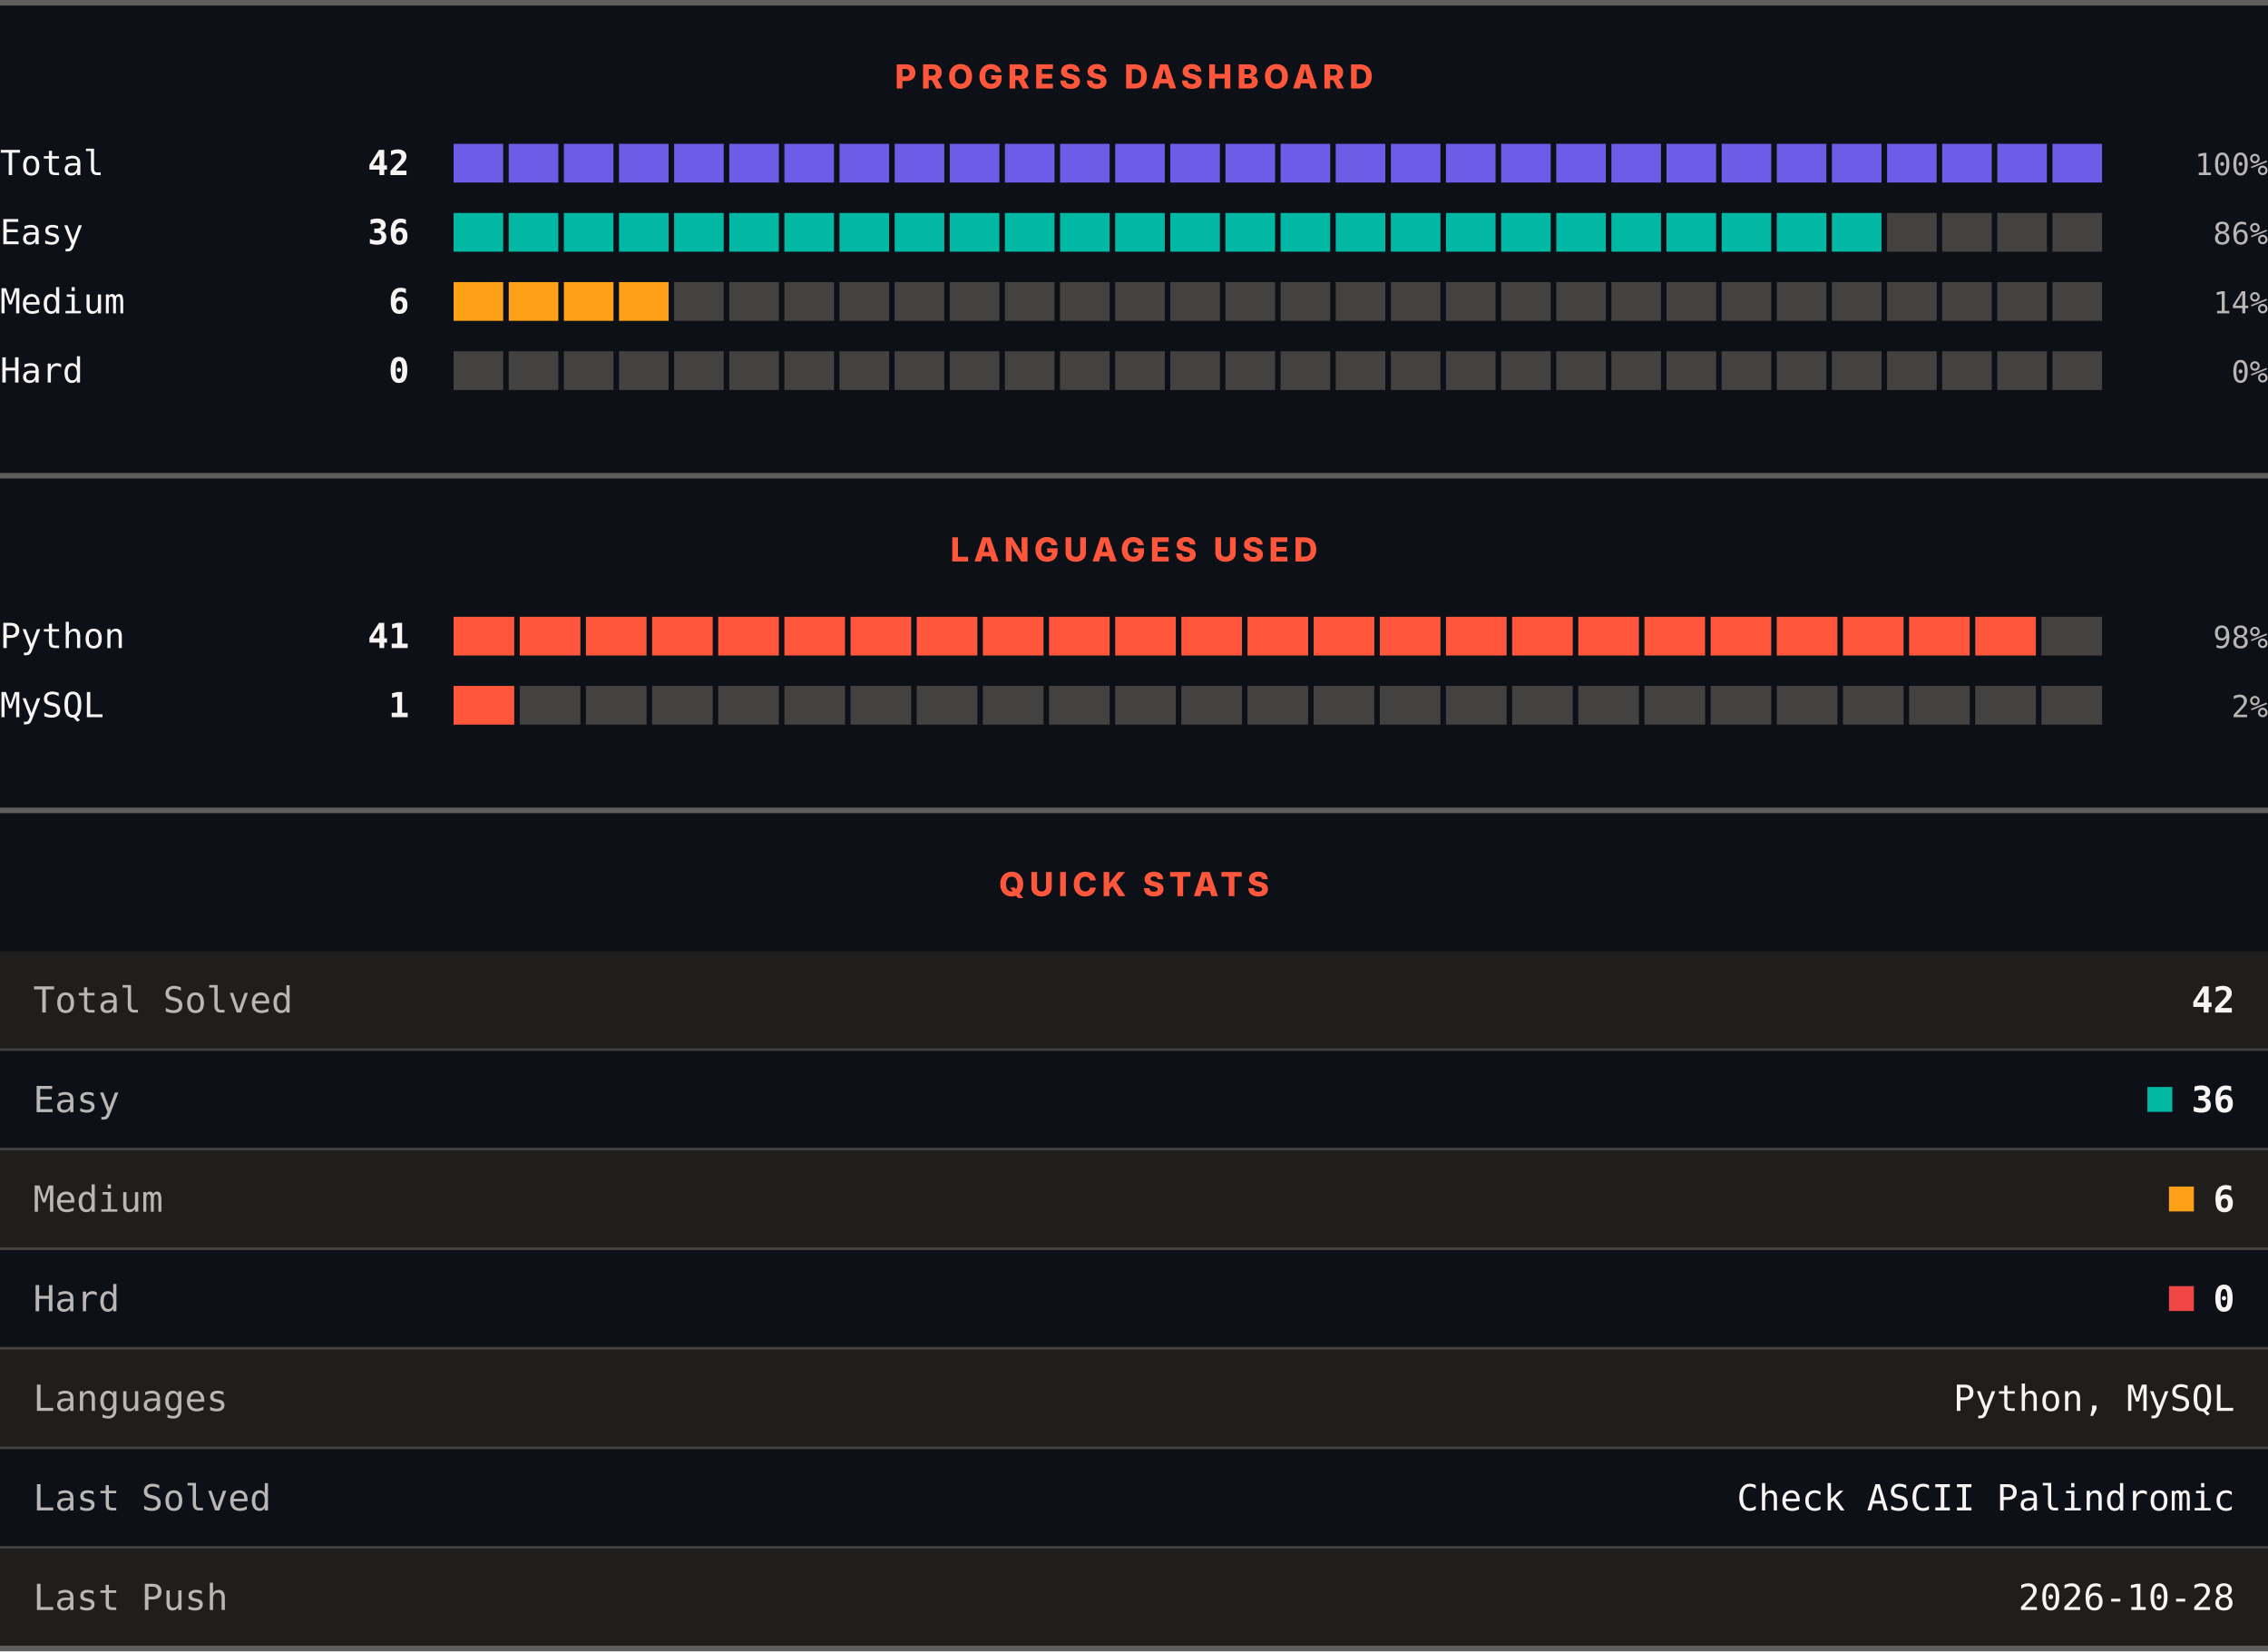
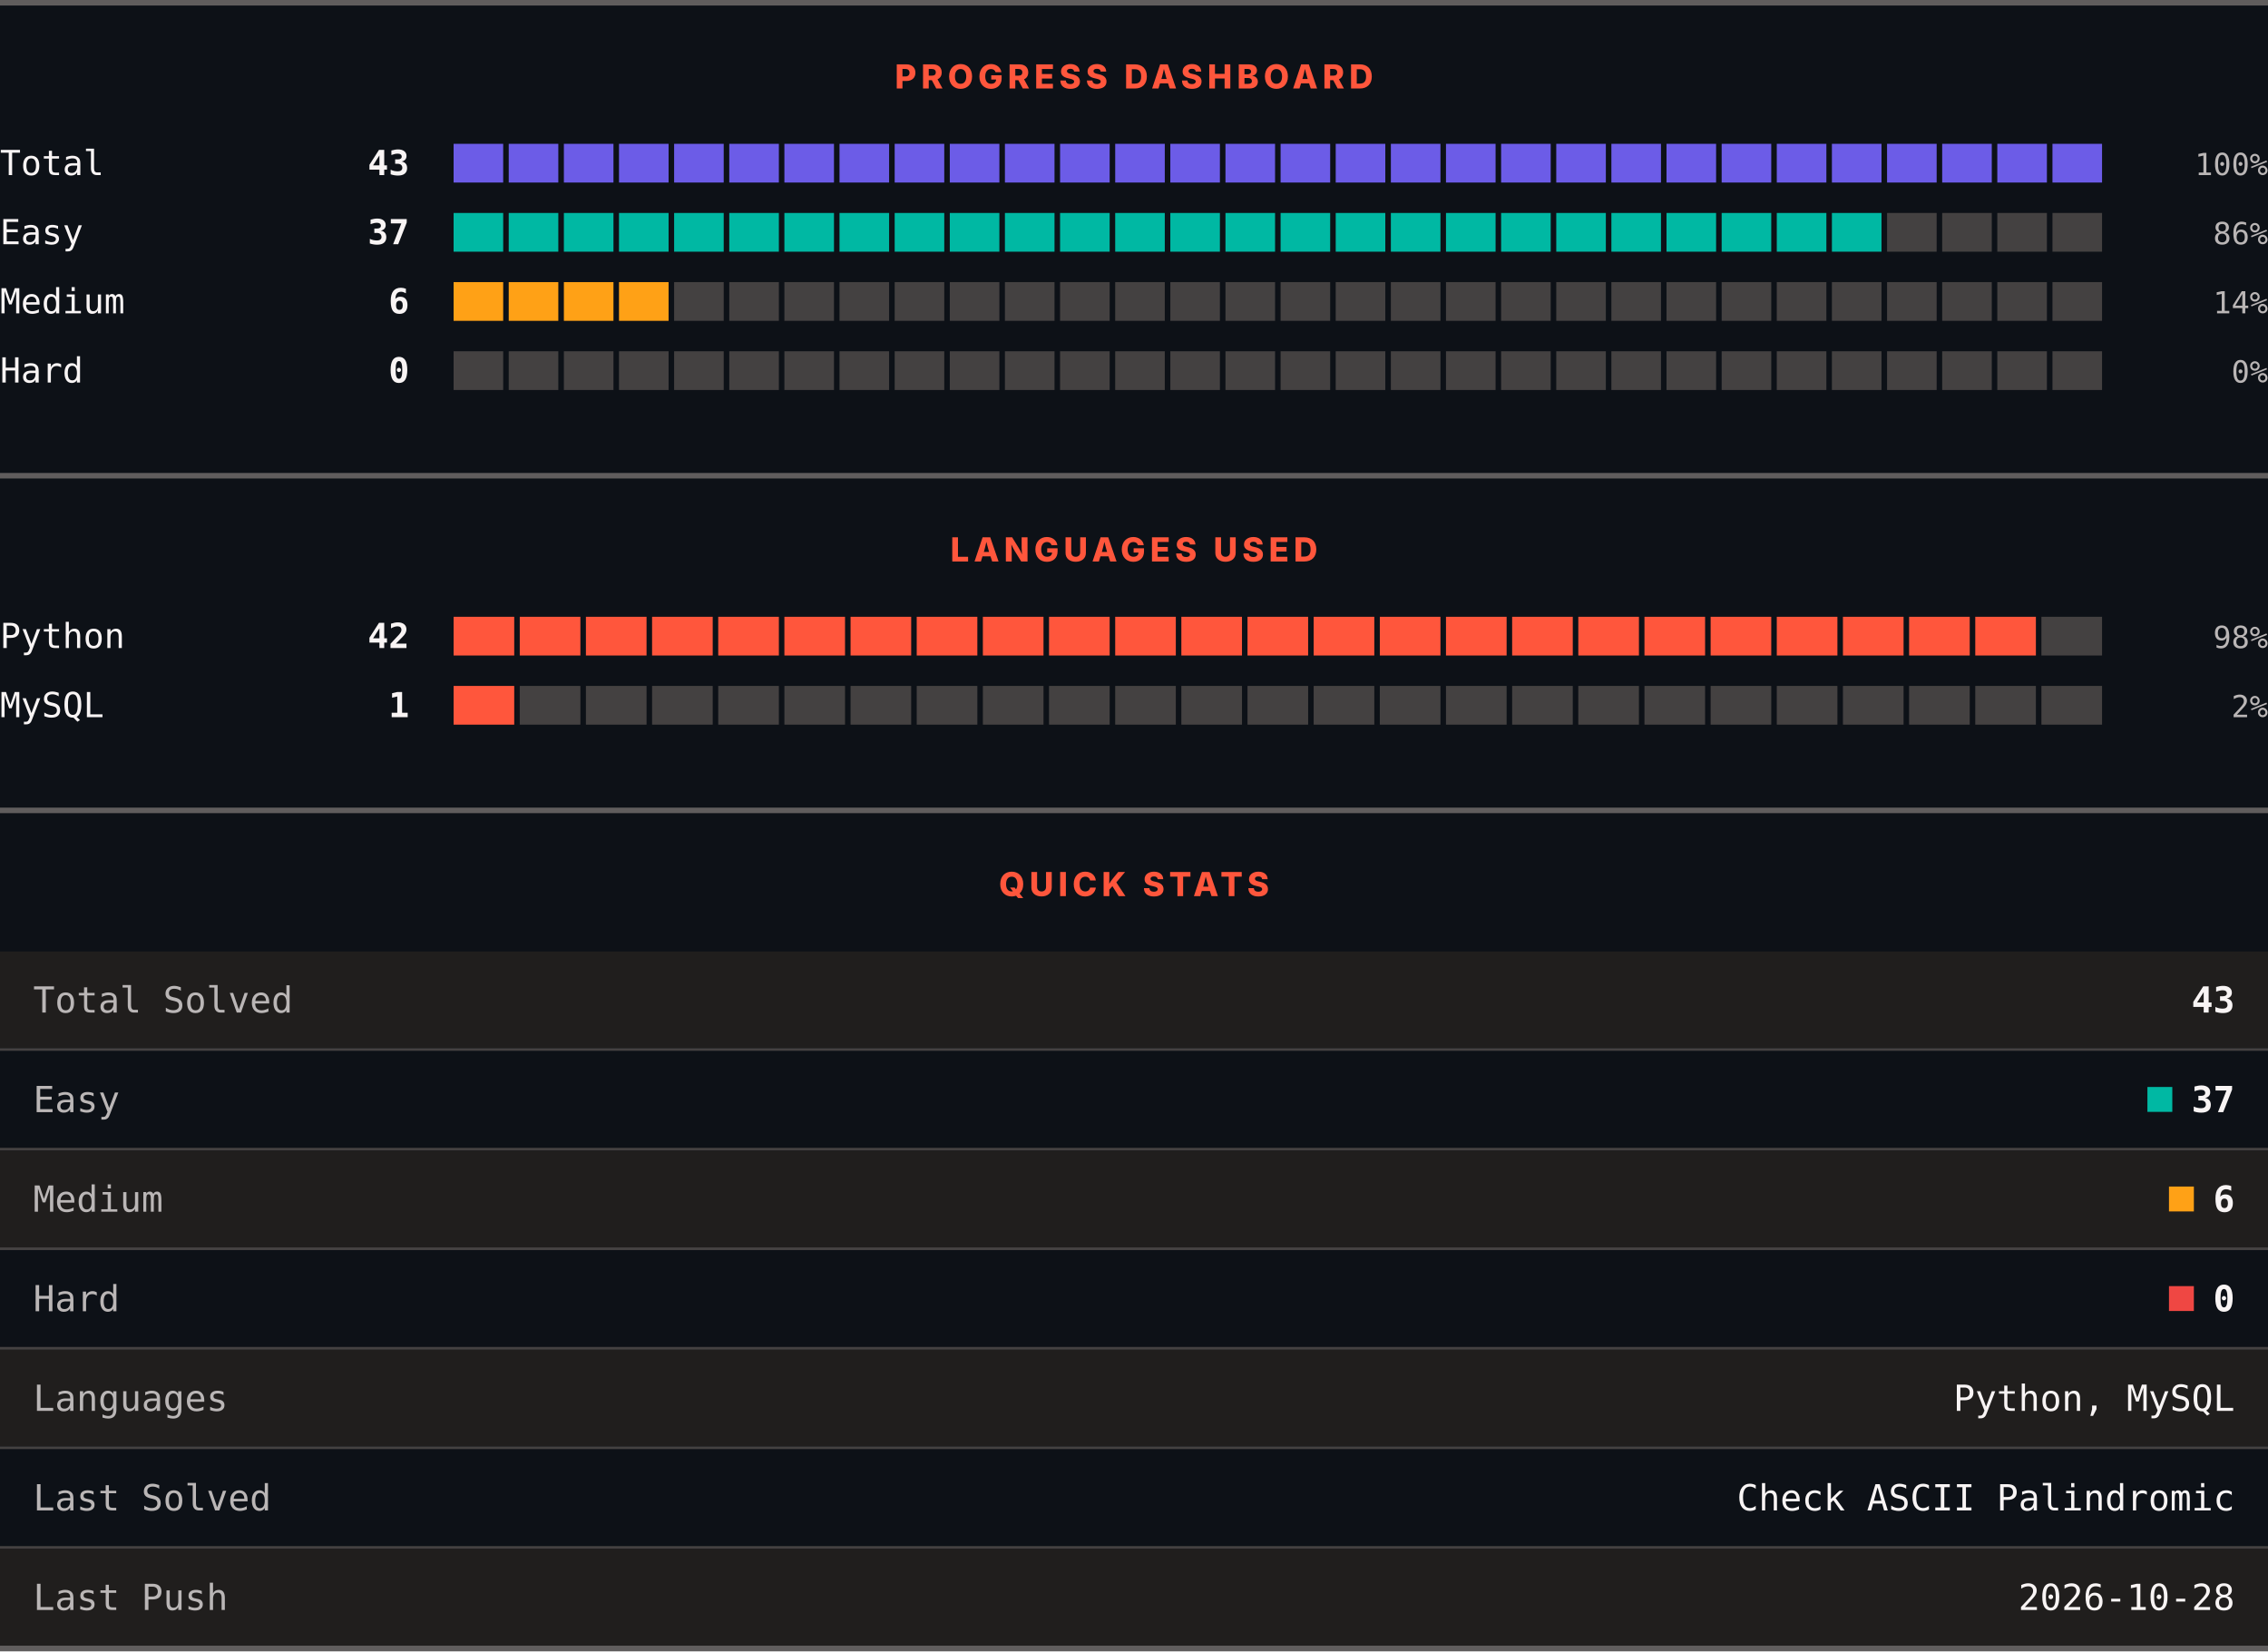
<svg xmlns="http://www.w3.org/2000/svg" width="820" height="597" viewBox="0 0 820 597" role="img" aria-label="LeetCode progress, languages and quick stats">
  <rect width="820" height="597" fill="#0d1117" />
  <rect x="0" y="0" width="820" height="2" fill="#605d5d" />
  <text x="410" y="32" text-anchor="middle" font-family="Archivo, system-ui, -apple-system, Segoe UI, sans-serif" font-size="12" font-weight="800" letter-spacing="1.68" fill="#ff563c">PROGRESS DASHBOARD</text>
  <text x="0" y="63.3" font-family="ui-monospace, SFMono-Regular, Menlo, Consolas, monospace" font-size="12.5" fill="#f8f4f4">Total</text>
-   <text x="148" y="63.3" text-anchor="end" font-family="ui-monospace, SFMono-Regular, Menlo, Consolas, monospace" font-size="12.5" font-weight="700" fill="#f8f4f4">42</text>
+   <text x="148" y="63.3" text-anchor="end" font-family="ui-monospace, SFMono-Regular, Menlo, Consolas, monospace" font-size="12.5" font-weight="700" fill="#f8f4f4">43</text>
  <rect x="164.00" y="52" width="17.93" height="14" fill="#6c5ce7" />
  <rect x="183.93" y="52" width="17.93" height="14" fill="#6c5ce7" />
  <rect x="203.87" y="52" width="17.93" height="14" fill="#6c5ce7" />
  <rect x="223.80" y="52" width="17.93" height="14" fill="#6c5ce7" />
  <rect x="243.73" y="52" width="17.93" height="14" fill="#6c5ce7" />
  <rect x="263.67" y="52" width="17.93" height="14" fill="#6c5ce7" />
  <rect x="283.60" y="52" width="17.93" height="14" fill="#6c5ce7" />
  <rect x="303.53" y="52" width="17.93" height="14" fill="#6c5ce7" />
  <rect x="323.47" y="52" width="17.93" height="14" fill="#6c5ce7" />
  <rect x="343.40" y="52" width="17.93" height="14" fill="#6c5ce7" />
  <rect x="363.33" y="52" width="17.93" height="14" fill="#6c5ce7" />
  <rect x="383.27" y="52" width="17.93" height="14" fill="#6c5ce7" />
  <rect x="403.20" y="52" width="17.93" height="14" fill="#6c5ce7" />
  <rect x="423.13" y="52" width="17.93" height="14" fill="#6c5ce7" />
  <rect x="443.07" y="52" width="17.93" height="14" fill="#6c5ce7" />
  <rect x="463.00" y="52" width="17.93" height="14" fill="#6c5ce7" />
  <rect x="482.93" y="52" width="17.93" height="14" fill="#6c5ce7" />
  <rect x="502.87" y="52" width="17.93" height="14" fill="#6c5ce7" />
  <rect x="522.80" y="52" width="17.93" height="14" fill="#6c5ce7" />
  <rect x="542.73" y="52" width="17.93" height="14" fill="#6c5ce7" />
  <rect x="562.67" y="52" width="17.93" height="14" fill="#6c5ce7" />
  <rect x="582.60" y="52" width="17.93" height="14" fill="#6c5ce7" />
  <rect x="602.53" y="52" width="17.93" height="14" fill="#6c5ce7" />
  <rect x="622.47" y="52" width="17.93" height="14" fill="#6c5ce7" />
  <rect x="642.40" y="52" width="17.93" height="14" fill="#6c5ce7" />
  <rect x="662.33" y="52" width="17.93" height="14" fill="#6c5ce7" />
  <rect x="682.27" y="52" width="17.93" height="14" fill="#6c5ce7" />
  <rect x="702.20" y="52" width="17.93" height="14" fill="#6c5ce7" />
  <rect x="722.13" y="52" width="17.93" height="14" fill="#6c5ce7" />
  <rect x="742.07" y="52" width="17.93" height="14" fill="#6c5ce7" />
  <text x="820" y="63.3" text-anchor="end" font-family="ui-monospace, SFMono-Regular, Menlo, Consolas, monospace" font-size="11" fill="#bab6b6">100%</text>
  <text x="0" y="88.3" font-family="ui-monospace, SFMono-Regular, Menlo, Consolas, monospace" font-size="12.5" fill="#f8f4f4">Easy</text>
-   <text x="148" y="88.3" text-anchor="end" font-family="ui-monospace, SFMono-Regular, Menlo, Consolas, monospace" font-size="12.5" font-weight="700" fill="#f8f4f4">36</text>
+   <text x="148" y="88.3" text-anchor="end" font-family="ui-monospace, SFMono-Regular, Menlo, Consolas, monospace" font-size="12.5" font-weight="700" fill="#f8f4f4">37</text>
  <rect x="164.00" y="77" width="17.93" height="14" fill="#00b8a3" />
  <rect x="183.93" y="77" width="17.93" height="14" fill="#00b8a3" />
  <rect x="203.87" y="77" width="17.93" height="14" fill="#00b8a3" />
  <rect x="223.80" y="77" width="17.93" height="14" fill="#00b8a3" />
  <rect x="243.73" y="77" width="17.93" height="14" fill="#00b8a3" />
  <rect x="263.67" y="77" width="17.93" height="14" fill="#00b8a3" />
  <rect x="283.60" y="77" width="17.93" height="14" fill="#00b8a3" />
  <rect x="303.53" y="77" width="17.93" height="14" fill="#00b8a3" />
  <rect x="323.47" y="77" width="17.93" height="14" fill="#00b8a3" />
  <rect x="343.40" y="77" width="17.93" height="14" fill="#00b8a3" />
  <rect x="363.33" y="77" width="17.93" height="14" fill="#00b8a3" />
  <rect x="383.27" y="77" width="17.93" height="14" fill="#00b8a3" />
  <rect x="403.20" y="77" width="17.93" height="14" fill="#00b8a3" />
  <rect x="423.13" y="77" width="17.93" height="14" fill="#00b8a3" />
  <rect x="443.07" y="77" width="17.93" height="14" fill="#00b8a3" />
  <rect x="463.00" y="77" width="17.93" height="14" fill="#00b8a3" />
  <rect x="482.93" y="77" width="17.93" height="14" fill="#00b8a3" />
  <rect x="502.87" y="77" width="17.93" height="14" fill="#00b8a3" />
  <rect x="522.80" y="77" width="17.93" height="14" fill="#00b8a3" />
  <rect x="542.73" y="77" width="17.93" height="14" fill="#00b8a3" />
  <rect x="562.67" y="77" width="17.93" height="14" fill="#00b8a3" />
  <rect x="582.60" y="77" width="17.93" height="14" fill="#00b8a3" />
  <rect x="602.53" y="77" width="17.93" height="14" fill="#00b8a3" />
  <rect x="622.47" y="77" width="17.93" height="14" fill="#00b8a3" />
  <rect x="642.40" y="77" width="17.93" height="14" fill="#00b8a3" />
  <rect x="662.33" y="77" width="17.93" height="14" fill="#00b8a3" />
  <rect x="682.27" y="77" width="17.93" height="14" fill="#444141" />
  <rect x="702.20" y="77" width="17.93" height="14" fill="#444141" />
  <rect x="722.13" y="77" width="17.93" height="14" fill="#444141" />
  <rect x="742.07" y="77" width="17.93" height="14" fill="#444141" />
  <text x="820" y="88.3" text-anchor="end" font-family="ui-monospace, SFMono-Regular, Menlo, Consolas, monospace" font-size="11" fill="#bab6b6">86%</text>
  <text x="0" y="113.3" font-family="ui-monospace, SFMono-Regular, Menlo, Consolas, monospace" font-size="12.5" fill="#f8f4f4">Medium</text>
  <text x="148" y="113.3" text-anchor="end" font-family="ui-monospace, SFMono-Regular, Menlo, Consolas, monospace" font-size="12.5" font-weight="700" fill="#f8f4f4">6</text>
  <rect x="164.00" y="102" width="17.93" height="14" fill="#ffa116" />
  <rect x="183.93" y="102" width="17.93" height="14" fill="#ffa116" />
  <rect x="203.87" y="102" width="17.93" height="14" fill="#ffa116" />
  <rect x="223.80" y="102" width="17.93" height="14" fill="#ffa116" />
  <rect x="243.73" y="102" width="17.93" height="14" fill="#444141" />
  <rect x="263.67" y="102" width="17.93" height="14" fill="#444141" />
  <rect x="283.60" y="102" width="17.93" height="14" fill="#444141" />
  <rect x="303.53" y="102" width="17.93" height="14" fill="#444141" />
  <rect x="323.47" y="102" width="17.93" height="14" fill="#444141" />
  <rect x="343.40" y="102" width="17.93" height="14" fill="#444141" />
  <rect x="363.33" y="102" width="17.93" height="14" fill="#444141" />
  <rect x="383.27" y="102" width="17.93" height="14" fill="#444141" />
  <rect x="403.20" y="102" width="17.93" height="14" fill="#444141" />
  <rect x="423.13" y="102" width="17.93" height="14" fill="#444141" />
  <rect x="443.07" y="102" width="17.93" height="14" fill="#444141" />
  <rect x="463.00" y="102" width="17.93" height="14" fill="#444141" />
  <rect x="482.93" y="102" width="17.93" height="14" fill="#444141" />
  <rect x="502.87" y="102" width="17.93" height="14" fill="#444141" />
  <rect x="522.80" y="102" width="17.93" height="14" fill="#444141" />
  <rect x="542.73" y="102" width="17.93" height="14" fill="#444141" />
  <rect x="562.67" y="102" width="17.93" height="14" fill="#444141" />
  <rect x="582.60" y="102" width="17.93" height="14" fill="#444141" />
  <rect x="602.53" y="102" width="17.93" height="14" fill="#444141" />
  <rect x="622.47" y="102" width="17.93" height="14" fill="#444141" />
  <rect x="642.40" y="102" width="17.93" height="14" fill="#444141" />
  <rect x="662.33" y="102" width="17.93" height="14" fill="#444141" />
  <rect x="682.27" y="102" width="17.93" height="14" fill="#444141" />
  <rect x="702.20" y="102" width="17.93" height="14" fill="#444141" />
  <rect x="722.13" y="102" width="17.93" height="14" fill="#444141" />
  <rect x="742.07" y="102" width="17.93" height="14" fill="#444141" />
  <text x="820" y="113.3" text-anchor="end" font-family="ui-monospace, SFMono-Regular, Menlo, Consolas, monospace" font-size="11" fill="#bab6b6">14%</text>
  <text x="0" y="138.3" font-family="ui-monospace, SFMono-Regular, Menlo, Consolas, monospace" font-size="12.5" fill="#f8f4f4">Hard</text>
  <text x="148" y="138.3" text-anchor="end" font-family="ui-monospace, SFMono-Regular, Menlo, Consolas, monospace" font-size="12.5" font-weight="700" fill="#f8f4f4">0</text>
  <rect x="164.00" y="127" width="17.93" height="14" fill="#444141" />
  <rect x="183.93" y="127" width="17.93" height="14" fill="#444141" />
  <rect x="203.87" y="127" width="17.93" height="14" fill="#444141" />
  <rect x="223.80" y="127" width="17.93" height="14" fill="#444141" />
  <rect x="243.73" y="127" width="17.93" height="14" fill="#444141" />
  <rect x="263.67" y="127" width="17.93" height="14" fill="#444141" />
  <rect x="283.60" y="127" width="17.93" height="14" fill="#444141" />
  <rect x="303.53" y="127" width="17.93" height="14" fill="#444141" />
  <rect x="323.47" y="127" width="17.93" height="14" fill="#444141" />
  <rect x="343.40" y="127" width="17.93" height="14" fill="#444141" />
  <rect x="363.33" y="127" width="17.93" height="14" fill="#444141" />
  <rect x="383.27" y="127" width="17.93" height="14" fill="#444141" />
  <rect x="403.20" y="127" width="17.93" height="14" fill="#444141" />
  <rect x="423.13" y="127" width="17.93" height="14" fill="#444141" />
  <rect x="443.07" y="127" width="17.93" height="14" fill="#444141" />
  <rect x="463.00" y="127" width="17.93" height="14" fill="#444141" />
  <rect x="482.93" y="127" width="17.93" height="14" fill="#444141" />
  <rect x="502.87" y="127" width="17.93" height="14" fill="#444141" />
  <rect x="522.80" y="127" width="17.93" height="14" fill="#444141" />
  <rect x="542.73" y="127" width="17.93" height="14" fill="#444141" />
  <rect x="562.67" y="127" width="17.93" height="14" fill="#444141" />
  <rect x="582.60" y="127" width="17.93" height="14" fill="#444141" />
  <rect x="602.53" y="127" width="17.93" height="14" fill="#444141" />
  <rect x="622.47" y="127" width="17.93" height="14" fill="#444141" />
  <rect x="642.40" y="127" width="17.93" height="14" fill="#444141" />
  <rect x="662.33" y="127" width="17.93" height="14" fill="#444141" />
  <rect x="682.27" y="127" width="17.93" height="14" fill="#444141" />
  <rect x="702.20" y="127" width="17.93" height="14" fill="#444141" />
  <rect x="722.13" y="127" width="17.93" height="14" fill="#444141" />
  <rect x="742.07" y="127" width="17.93" height="14" fill="#444141" />
  <text x="820" y="138.3" text-anchor="end" font-family="ui-monospace, SFMono-Regular, Menlo, Consolas, monospace" font-size="11" fill="#bab6b6">0%</text>
  <rect x="0" y="171" width="820" height="2" fill="#605d5d" />
  <text x="410" y="203" text-anchor="middle" font-family="Archivo, system-ui, -apple-system, Segoe UI, sans-serif" font-size="12" font-weight="800" letter-spacing="1.68" fill="#ff563c">LANGUAGES USED</text>
  <text x="0" y="234.3" font-family="ui-monospace, SFMono-Regular, Menlo, Consolas, monospace" font-size="12.5" fill="#f8f4f4">Python</text>
-   <text x="148" y="234.3" text-anchor="end" font-family="ui-monospace, SFMono-Regular, Menlo, Consolas, monospace" font-size="12.5" font-weight="700" fill="#f8f4f4">41</text>
+   <text x="148" y="234.3" text-anchor="end" font-family="ui-monospace, SFMono-Regular, Menlo, Consolas, monospace" font-size="12.5" font-weight="700" fill="#f8f4f4">42</text>
  <rect x="164.00" y="223" width="21.92" height="14" fill="#ff563c" />
  <rect x="187.92" y="223" width="21.92" height="14" fill="#ff563c" />
  <rect x="211.84" y="223" width="21.92" height="14" fill="#ff563c" />
  <rect x="235.76" y="223" width="21.92" height="14" fill="#ff563c" />
  <rect x="259.68" y="223" width="21.92" height="14" fill="#ff563c" />
  <rect x="283.60" y="223" width="21.92" height="14" fill="#ff563c" />
  <rect x="307.52" y="223" width="21.92" height="14" fill="#ff563c" />
  <rect x="331.44" y="223" width="21.92" height="14" fill="#ff563c" />
  <rect x="355.36" y="223" width="21.92" height="14" fill="#ff563c" />
  <rect x="379.28" y="223" width="21.92" height="14" fill="#ff563c" />
  <rect x="403.20" y="223" width="21.92" height="14" fill="#ff563c" />
  <rect x="427.12" y="223" width="21.92" height="14" fill="#ff563c" />
  <rect x="451.04" y="223" width="21.92" height="14" fill="#ff563c" />
  <rect x="474.96" y="223" width="21.92" height="14" fill="#ff563c" />
  <rect x="498.88" y="223" width="21.92" height="14" fill="#ff563c" />
  <rect x="522.80" y="223" width="21.92" height="14" fill="#ff563c" />
  <rect x="546.72" y="223" width="21.92" height="14" fill="#ff563c" />
  <rect x="570.64" y="223" width="21.92" height="14" fill="#ff563c" />
  <rect x="594.56" y="223" width="21.92" height="14" fill="#ff563c" />
  <rect x="618.48" y="223" width="21.92" height="14" fill="#ff563c" />
  <rect x="642.40" y="223" width="21.92" height="14" fill="#ff563c" />
  <rect x="666.32" y="223" width="21.92" height="14" fill="#ff563c" />
  <rect x="690.24" y="223" width="21.92" height="14" fill="#ff563c" />
  <rect x="714.16" y="223" width="21.92" height="14" fill="#ff563c" />
  <rect x="738.08" y="223" width="21.92" height="14" fill="#444141" />
  <text x="820" y="234.3" text-anchor="end" font-family="ui-monospace, SFMono-Regular, Menlo, Consolas, monospace" font-size="11" fill="#bab6b6">98%</text>
  <text x="0" y="259.3" font-family="ui-monospace, SFMono-Regular, Menlo, Consolas, monospace" font-size="12.5" fill="#f8f4f4">MySQL</text>
  <text x="148" y="259.3" text-anchor="end" font-family="ui-monospace, SFMono-Regular, Menlo, Consolas, monospace" font-size="12.5" font-weight="700" fill="#f8f4f4">1</text>
  <rect x="164.00" y="248" width="21.92" height="14" fill="#ff563c" />
  <rect x="187.92" y="248" width="21.92" height="14" fill="#444141" />
  <rect x="211.84" y="248" width="21.92" height="14" fill="#444141" />
  <rect x="235.76" y="248" width="21.92" height="14" fill="#444141" />
  <rect x="259.68" y="248" width="21.92" height="14" fill="#444141" />
  <rect x="283.60" y="248" width="21.92" height="14" fill="#444141" />
  <rect x="307.52" y="248" width="21.92" height="14" fill="#444141" />
  <rect x="331.44" y="248" width="21.92" height="14" fill="#444141" />
  <rect x="355.36" y="248" width="21.92" height="14" fill="#444141" />
  <rect x="379.28" y="248" width="21.92" height="14" fill="#444141" />
  <rect x="403.20" y="248" width="21.92" height="14" fill="#444141" />
  <rect x="427.12" y="248" width="21.92" height="14" fill="#444141" />
  <rect x="451.04" y="248" width="21.92" height="14" fill="#444141" />
  <rect x="474.96" y="248" width="21.92" height="14" fill="#444141" />
  <rect x="498.88" y="248" width="21.92" height="14" fill="#444141" />
  <rect x="522.80" y="248" width="21.92" height="14" fill="#444141" />
  <rect x="546.72" y="248" width="21.92" height="14" fill="#444141" />
  <rect x="570.64" y="248" width="21.92" height="14" fill="#444141" />
  <rect x="594.56" y="248" width="21.92" height="14" fill="#444141" />
  <rect x="618.48" y="248" width="21.92" height="14" fill="#444141" />
  <rect x="642.40" y="248" width="21.92" height="14" fill="#444141" />
  <rect x="666.32" y="248" width="21.92" height="14" fill="#444141" />
  <rect x="690.24" y="248" width="21.92" height="14" fill="#444141" />
  <rect x="714.16" y="248" width="21.92" height="14" fill="#444141" />
  <rect x="738.08" y="248" width="21.92" height="14" fill="#444141" />
  <text x="820" y="259.3" text-anchor="end" font-family="ui-monospace, SFMono-Regular, Menlo, Consolas, monospace" font-size="11" fill="#bab6b6">2%</text>
  <rect x="0" y="292" width="820" height="2" fill="#605d5d" />
  <text x="410" y="324" text-anchor="middle" font-family="Archivo, system-ui, -apple-system, Segoe UI, sans-serif" font-size="12" font-weight="800" letter-spacing="1.68" fill="#ff563c">QUICK STATS</text>
  <rect x="0" y="344" width="820" height="35" fill="#201e1d" />
  <text x="12" y="366.1" font-family="ui-monospace, SFMono-Regular, Menlo, Consolas, monospace" font-size="13" fill="#bab6b6">Total Solved</text>
-   <text x="808" y="366.1" text-anchor="end" font-family="ui-monospace, SFMono-Regular, Menlo, Consolas, monospace" font-size="13" font-weight="700" fill="#f8f4f4">42</text>
+   <text x="808" y="366.1" text-anchor="end" font-family="ui-monospace, SFMono-Regular, Menlo, Consolas, monospace" font-size="13" font-weight="700" fill="#f8f4f4">43</text>
  <rect x="0" y="379" width="820" height="1" fill="#444141" />
  <rect x="0" y="380" width="820" height="35" fill="#0d1117" />
  <text x="12" y="402.1" font-family="ui-monospace, SFMono-Regular, Menlo, Consolas, monospace" font-size="13" fill="#bab6b6">Easy</text>
  <rect x="776.4" y="393" width="9" height="9" fill="#00b8a3" />
-   <text x="808" y="402.1" text-anchor="end" font-family="ui-monospace, SFMono-Regular, Menlo, Consolas, monospace" font-size="13" font-weight="700" fill="#f8f4f4">36</text>
+   <text x="808" y="402.1" text-anchor="end" font-family="ui-monospace, SFMono-Regular, Menlo, Consolas, monospace" font-size="13" font-weight="700" fill="#f8f4f4">37</text>
  <rect x="0" y="415" width="820" height="1" fill="#444141" />
  <rect x="0" y="416" width="820" height="35" fill="#201e1d" />
  <text x="12" y="438.1" font-family="ui-monospace, SFMono-Regular, Menlo, Consolas, monospace" font-size="13" fill="#bab6b6">Medium</text>
  <rect x="784.2" y="429" width="9" height="9" fill="#ffa116" />
  <text x="808" y="438.1" text-anchor="end" font-family="ui-monospace, SFMono-Regular, Menlo, Consolas, monospace" font-size="13" font-weight="700" fill="#f8f4f4">6</text>
  <rect x="0" y="451" width="820" height="1" fill="#444141" />
  <rect x="0" y="452" width="820" height="35" fill="#0d1117" />
  <text x="12" y="474.1" font-family="ui-monospace, SFMono-Regular, Menlo, Consolas, monospace" font-size="13" fill="#bab6b6">Hard</text>
  <rect x="784.2" y="465" width="9" height="9" fill="#ef4743" />
  <text x="808" y="474.1" text-anchor="end" font-family="ui-monospace, SFMono-Regular, Menlo, Consolas, monospace" font-size="13" font-weight="700" fill="#f8f4f4">0</text>
  <rect x="0" y="487" width="820" height="1" fill="#444141" />
  <rect x="0" y="488" width="820" height="35" fill="#201e1d" />
  <text x="12" y="510.1" font-family="ui-monospace, SFMono-Regular, Menlo, Consolas, monospace" font-size="13" fill="#bab6b6">Languages</text>
  <text x="808" y="510.1" text-anchor="end" font-family="ui-monospace, SFMono-Regular, Menlo, Consolas, monospace" font-size="13" fill="#f8f4f4">Python, MySQL</text>
  <rect x="0" y="523" width="820" height="1" fill="#444141" />
  <rect x="0" y="524" width="820" height="35" fill="#0d1117" />
  <text x="12" y="546.1" font-family="ui-monospace, SFMono-Regular, Menlo, Consolas, monospace" font-size="13" fill="#bab6b6">Last Solved</text>
  <text x="808" y="546.1" text-anchor="end" font-family="ui-monospace, SFMono-Regular, Menlo, Consolas, monospace" font-size="13" fill="#f8f4f4">Check ASCII Palindromic</text>
  <rect x="0" y="559" width="820" height="1" fill="#444141" />
  <rect x="0" y="560" width="820" height="35" fill="#201e1d" />
  <text x="12" y="582.1" font-family="ui-monospace, SFMono-Regular, Menlo, Consolas, monospace" font-size="13" fill="#bab6b6">Last Push</text>
  <text x="808" y="582.1" text-anchor="end" font-family="ui-monospace, SFMono-Regular, Menlo, Consolas, monospace" font-size="13" fill="#f8f4f4">2026-10-28</text>
  <rect x="0" y="595" width="820" height="2" fill="#605d5d" />
</svg>
